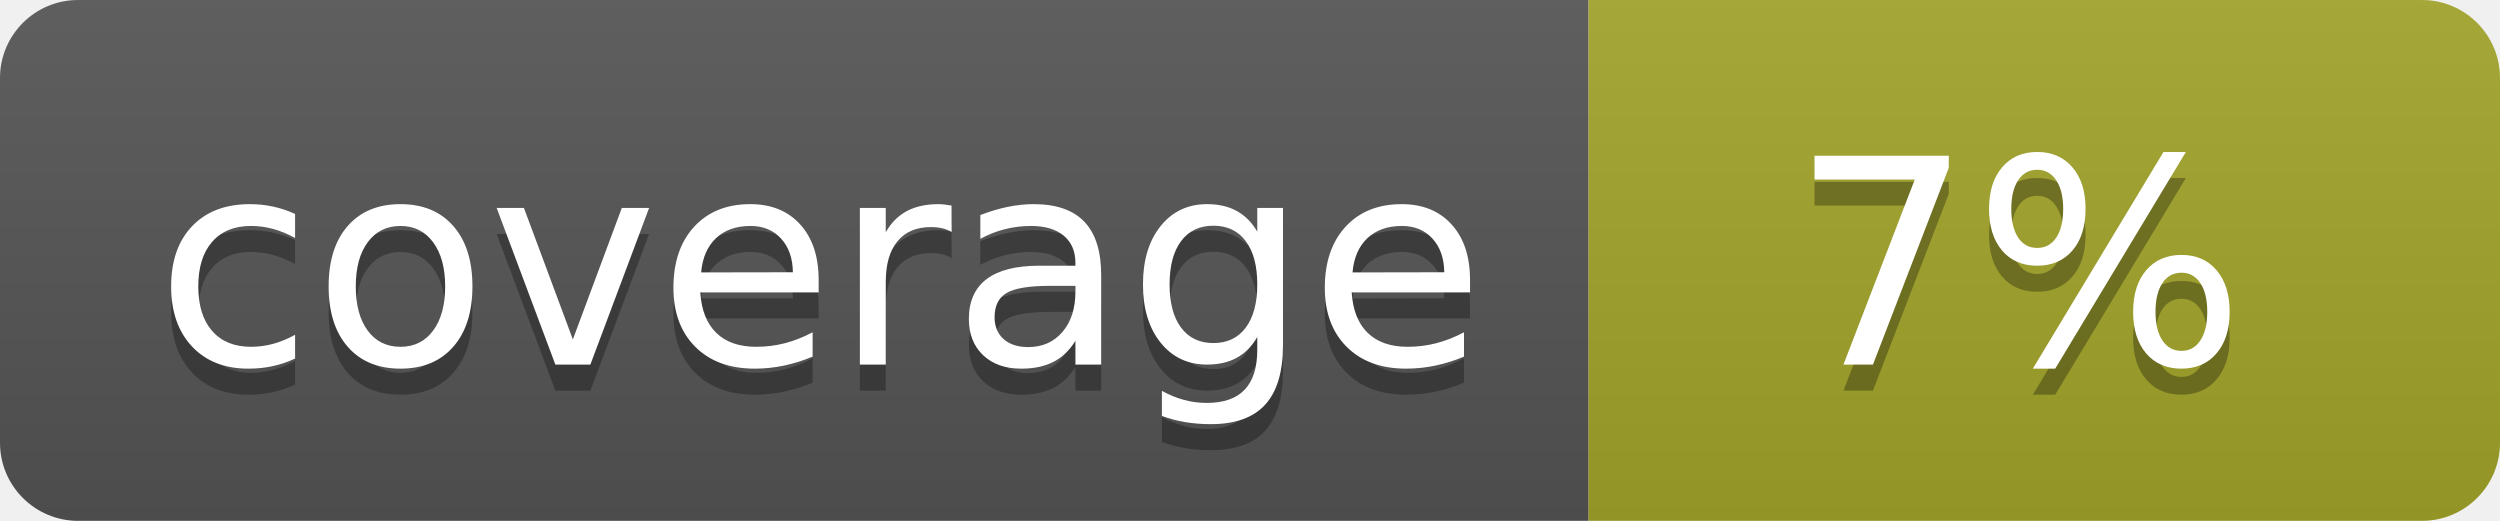
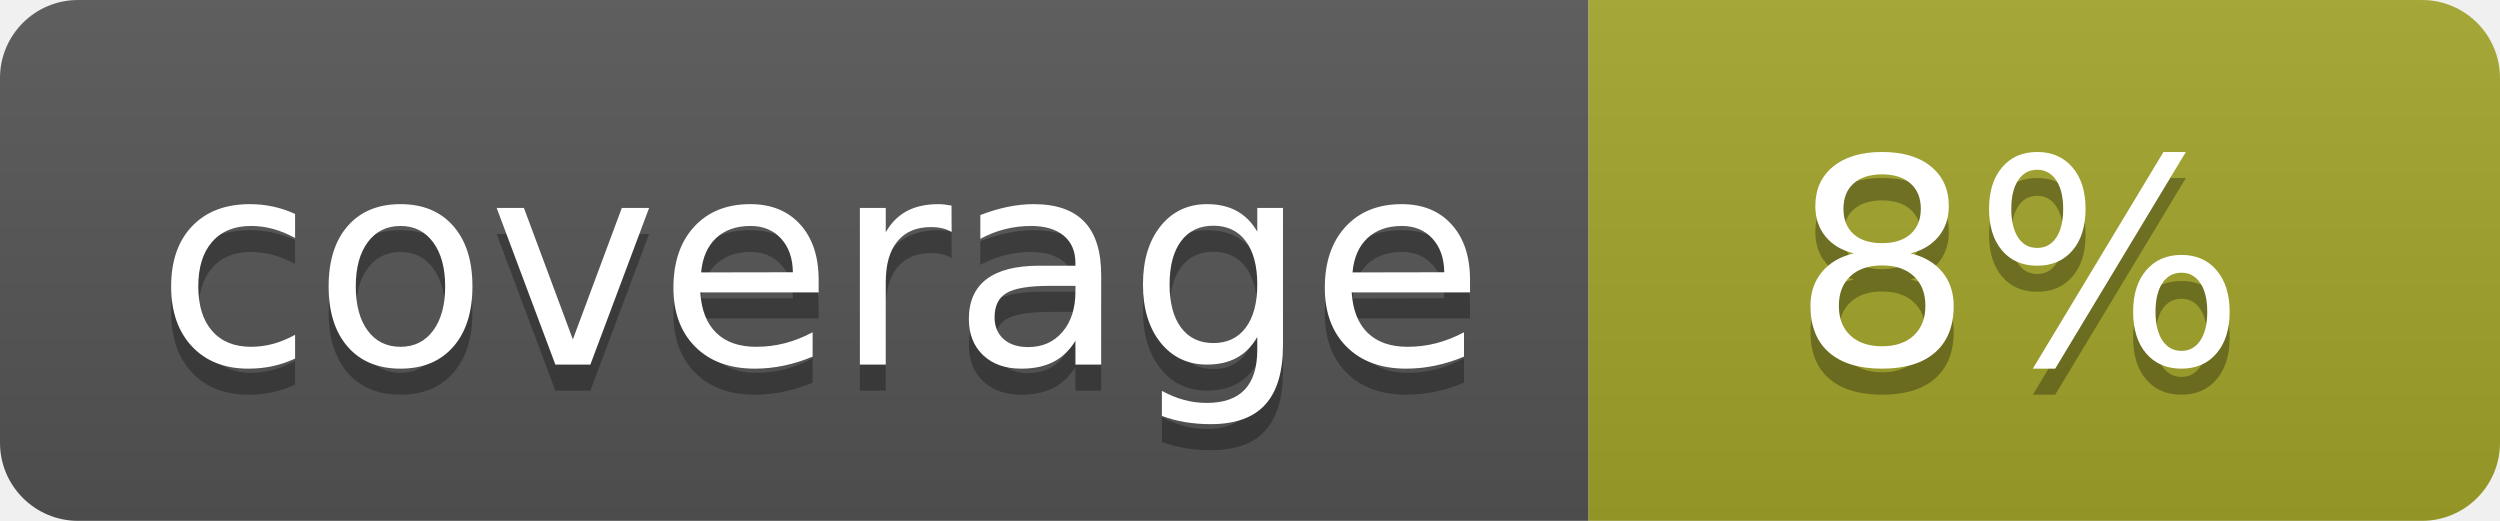
<svg xmlns="http://www.w3.org/2000/svg" width="96" height="20">
  <linearGradient id="b" x2="0" y2="100%">
    <stop offset="0" stop-color="#bbb" stop-opacity=".1" />
    <stop offset="1" stop-opacity=".1" />
  </linearGradient>
  <clipPath id="a">
    <rect width="96" height="20" rx="3" fill="#fff" />
  </clipPath>
  <g clip-path="url(#a)">
    <path fill="#555" d="M0 0h61v20H0z" />
    <path fill="#A3A52A" d="M61 0h35v20H61z" />
    <path fill="url(#b)" d="M0 0h96v20H0z" />
  </g>
  <g fill="#fff" text-anchor="middle" font-family="DejaVu Sans,Verdana,Geneva,sans-serif" font-size="110">
    <text x="315" y="150" fill="#010101" fill-opacity=".3" transform="scale(.1)" textLength="510">coverage</text>
    <text x="315" y="140" transform="scale(.1)" textLength="510">coverage</text>
-     <text x="775" y="150" fill="#010101" fill-opacity=".3" transform="scale(.1)" textLength="250">7%</text>
-     <text x="775" y="140" transform="scale(.1)" textLength="250">7%</text>
+     <text x="775" y="150" fill="#010101" fill-opacity=".3" transform="scale(.1)" textLength="250">8%</text>
+     <text x="775" y="140" transform="scale(.1)" textLength="250">8%</text>
  </g>
</svg>
